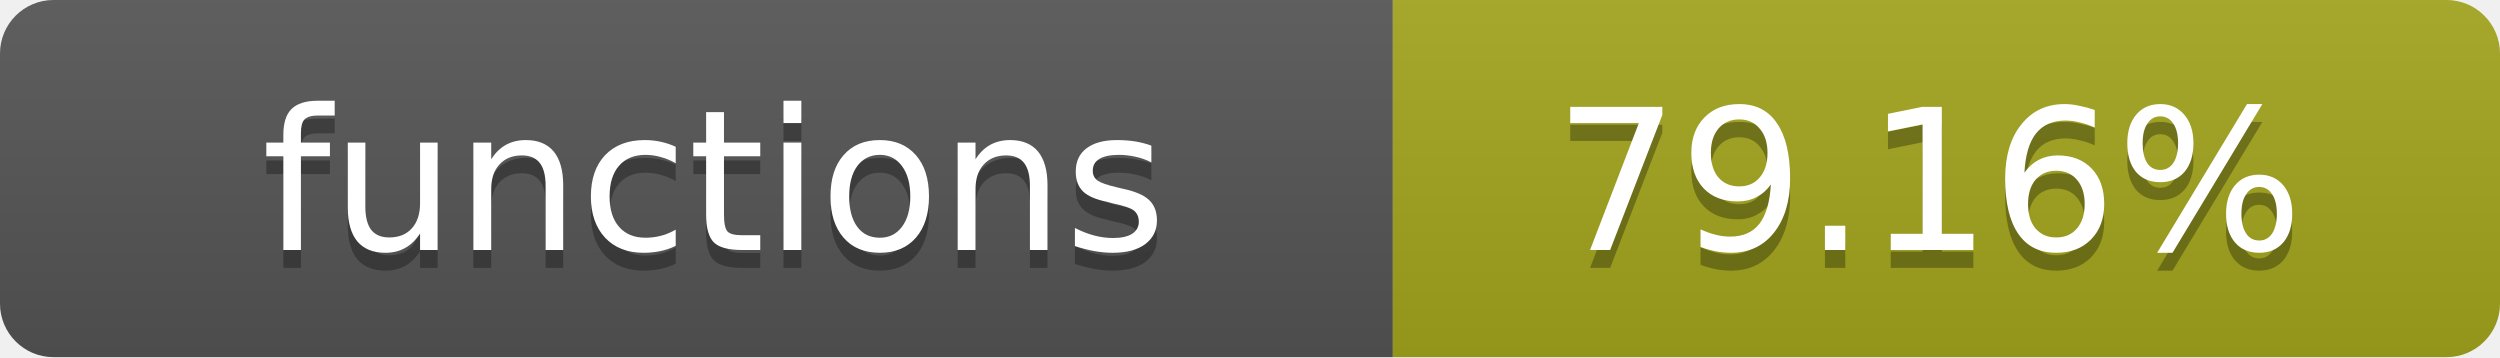
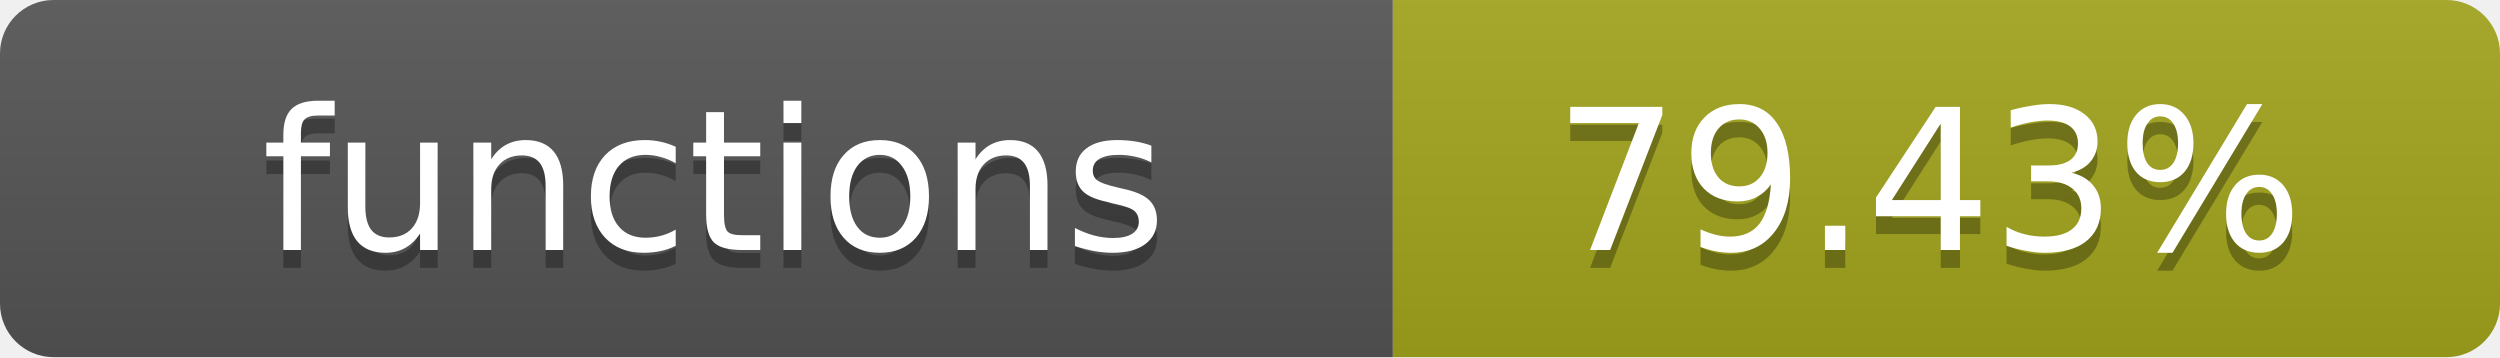
- <svg xmlns="http://www.w3.org/2000/svg" width="140" height="20" role="img" aria-label="functions: 79.16%">
+ <svg xmlns="http://www.w3.org/2000/svg" width="140" height="20" role="img" aria-label="functions: 79.43%">
  <linearGradient id="s" x2="0" y2="100%">
    <stop offset="0" stop-color="#bbb" stop-opacity=".1" />
    <stop offset="1" stop-opacity=".1" />
  </linearGradient>
  <clipPath id="r">
    <rect width="140" height="20" rx="3" fill="#fff" />
  </clipPath>
  <g clip-path="url(#r)">
    <rect width="78" height="20" fill="#555" />
    <rect x="78" width="62" height="20" fill="#a4a61d" />
    <rect width="140" height="20" fill="url(#s)" />
  </g>
  <g fill="#fff" text-anchor="middle" font-family="Verdana,Geneva,DejaVu Sans,sans-serif" text-rendering="geometricPrecision" font-size="11">
    <text x="40" y="15" fill="#010101" fill-opacity=".3">functions</text>
    <text x="40" y="14">functions</text>
-     <text x="108" y="15" fill="#010101" fill-opacity=".3">79.16%</text>
-     <text x="108" y="14">79.16%</text>
+     <text x="108" y="15" fill="#010101" fill-opacity=".3">79.43%</text>
+     <text x="108" y="14">79.43%</text>
  </g>
</svg>
